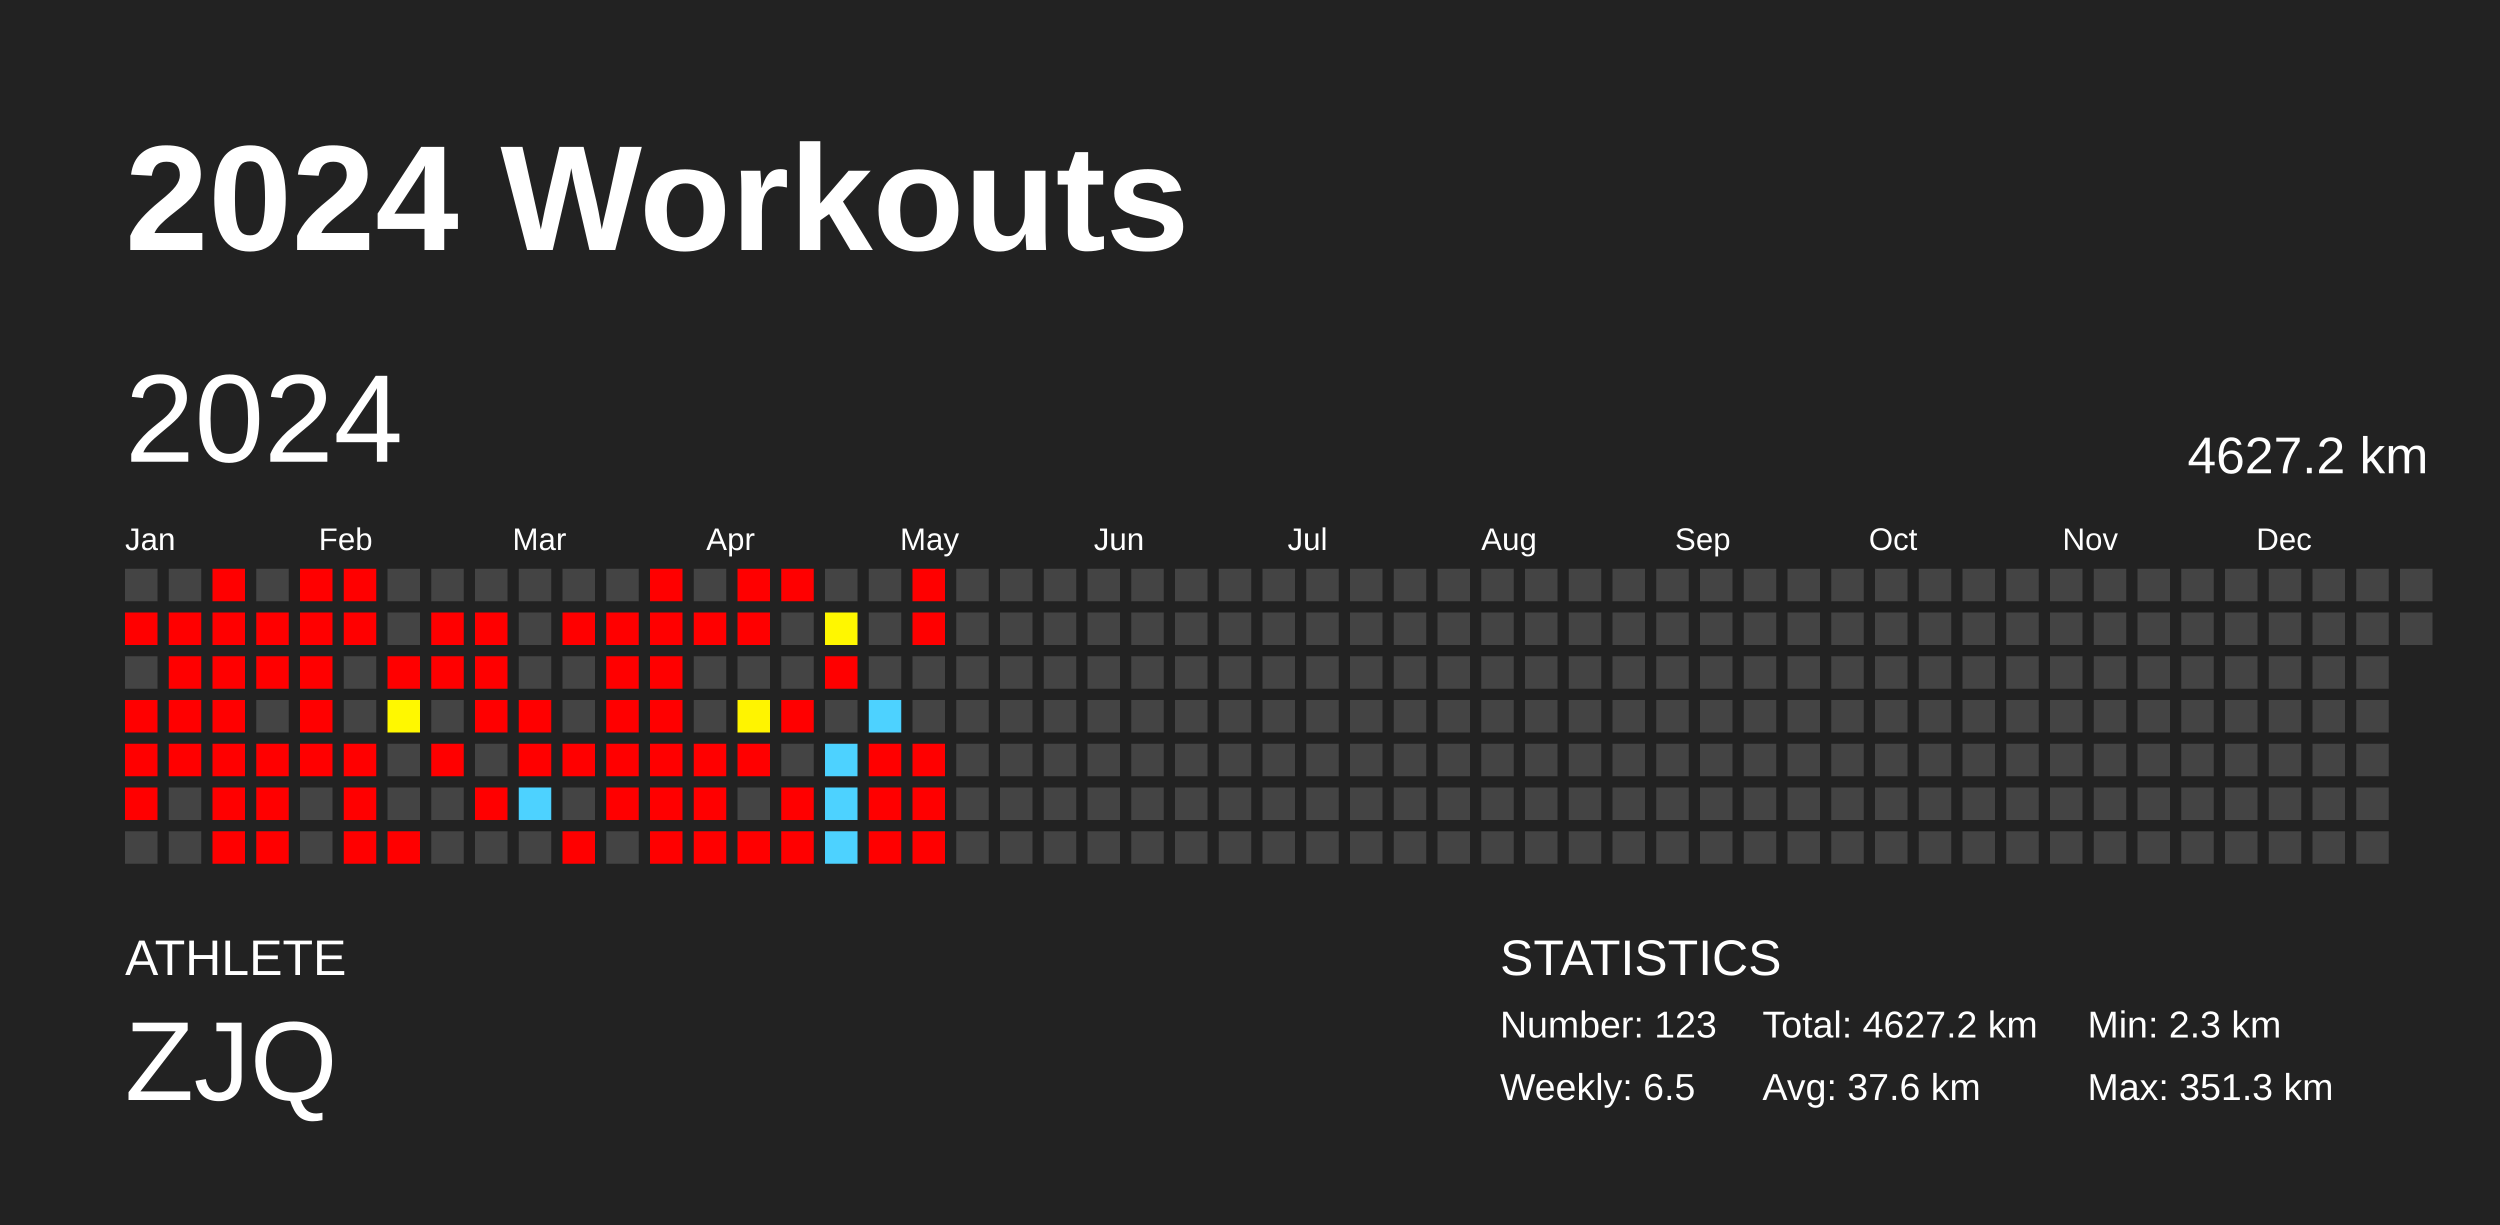
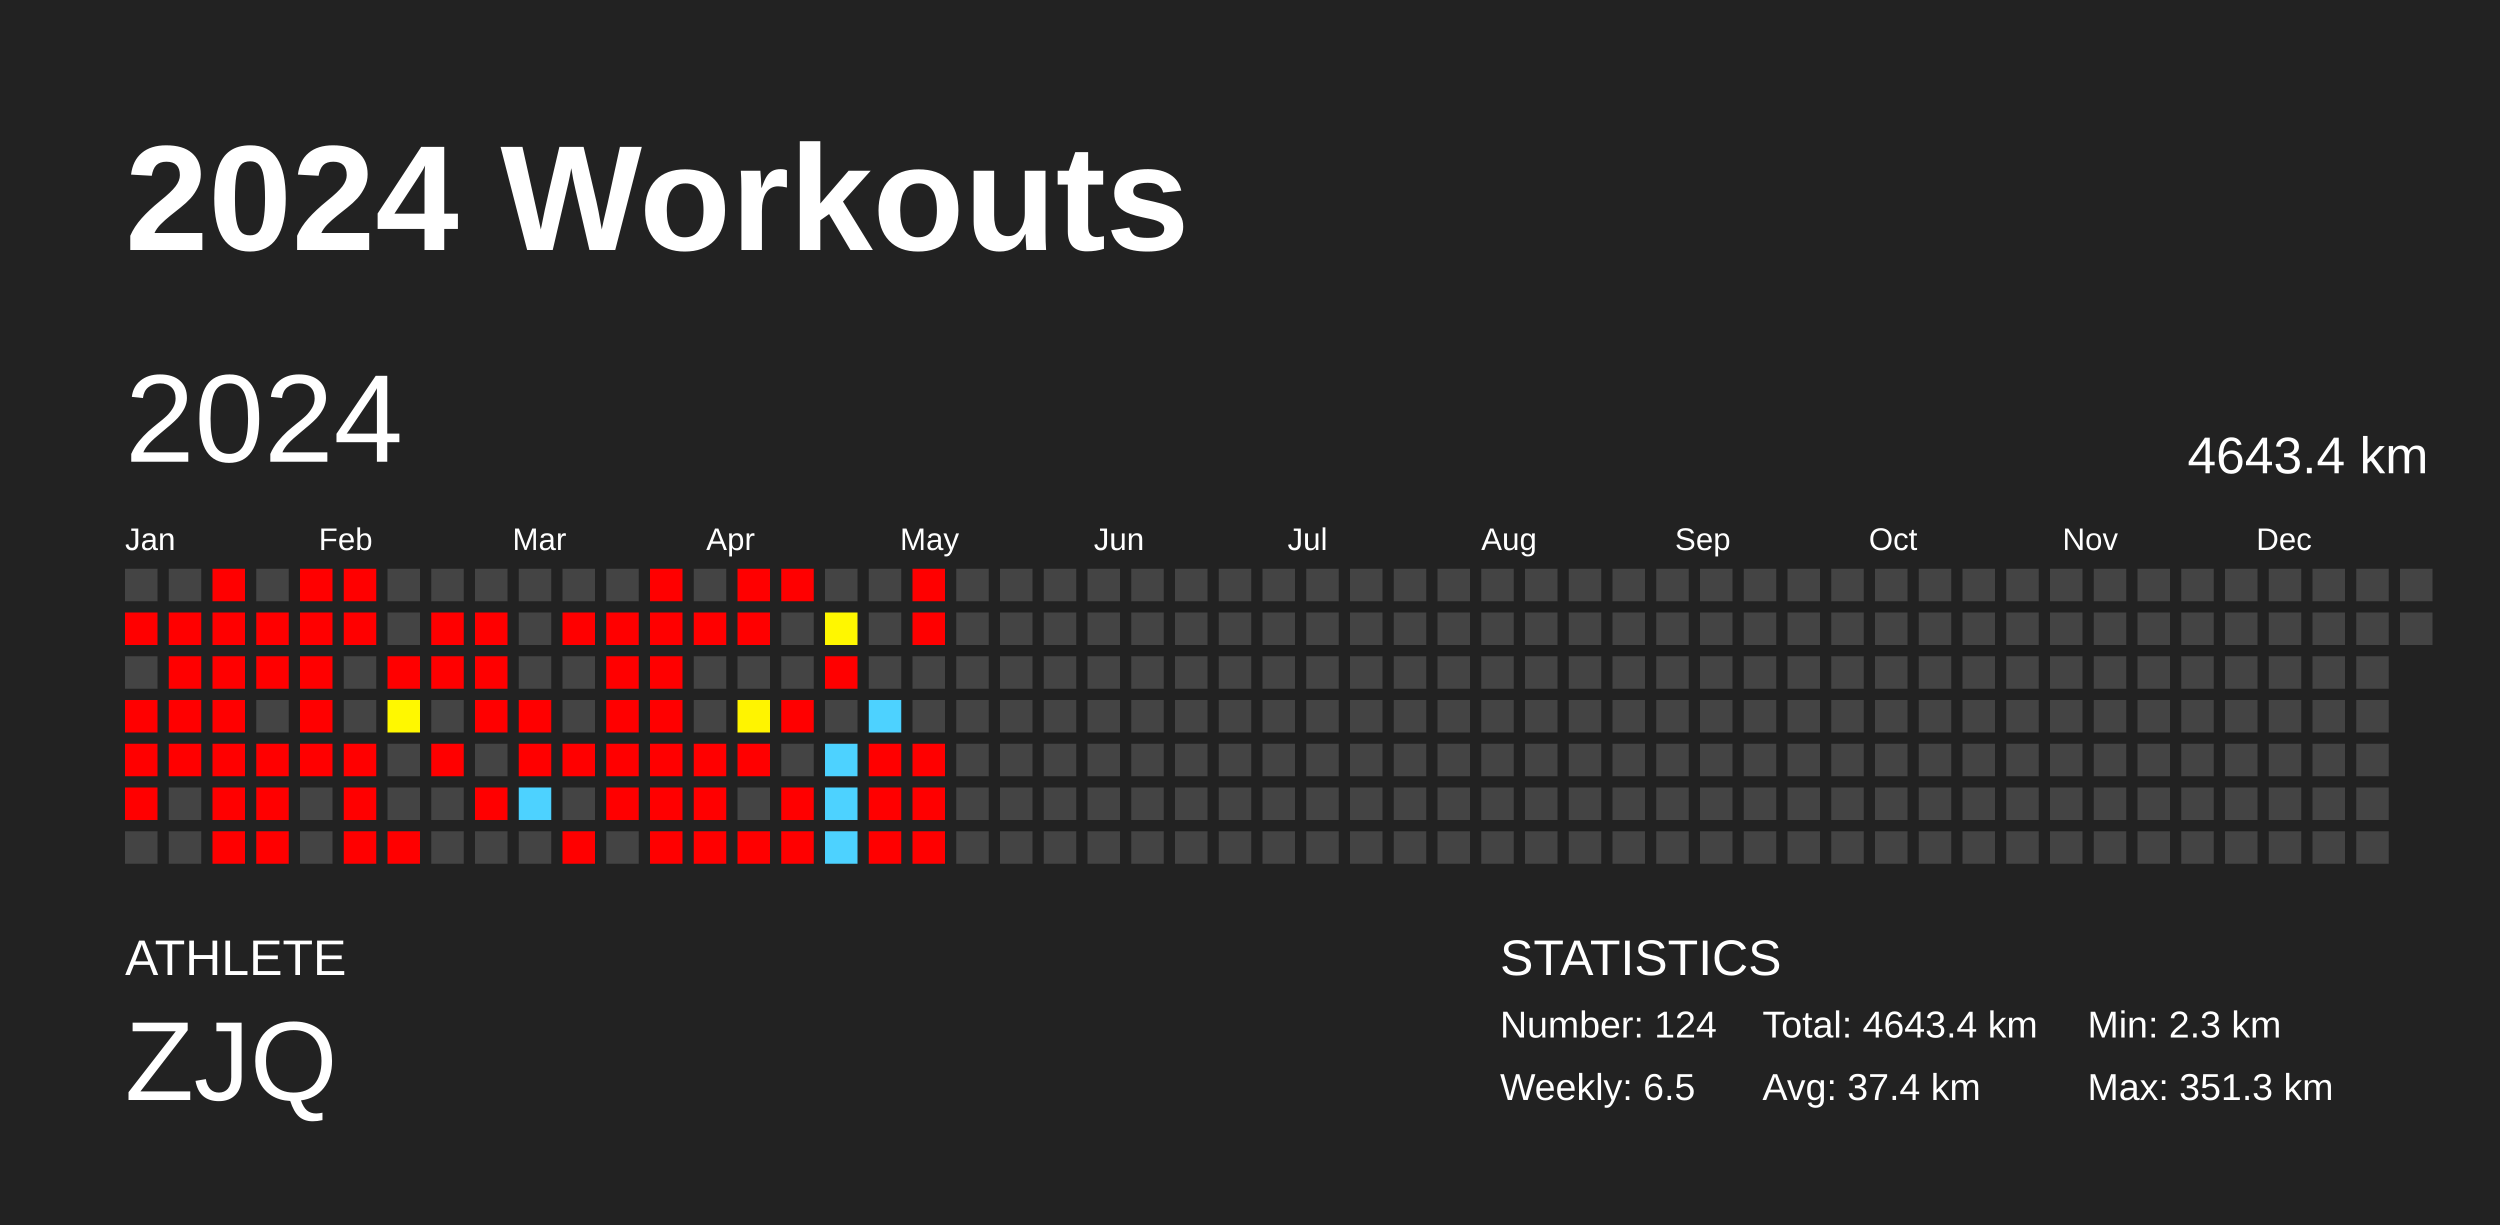
<svg xmlns="http://www.w3.org/2000/svg" baseProfile="full" height="98mm" version="1.1" viewBox="0,0,200,98" width="200mm">
  <defs />
  <rect fill="#222222" height="98" width="200" x="0" y="0" />
  <text fill="#FFFFFF" style="font-size:12px; font-family:Arial; font-weight:bold;" x="10" y="20">2024 Workouts</text>
  <text fill="#FFFFFF" style="font-size:4px; font-family:Arial" x="10" y="78">ATHLETE</text>
  <text fill="#FFFFFF" style="font-size:9px; font-family:Arial" x="10" y="88">ZJQ</text>
  <text fill="#FFFFFF" style="font-size:4px; font-family:Arial" x="120" y="78">STATISTICS</text>
-   <text fill="#FFFFFF" style="font-size:3px; font-family:Arial" x="120" y="83">Number: 123</text>
+   <text fill="#FFFFFF" style="font-size:3px; font-family:Arial" x="120" y="83">Number: 124</text>
  <text fill="#FFFFFF" style="font-size:3px; font-family:Arial" x="120" y="88">Weekly: 6.5</text>
-   <text fill="#FFFFFF" style="font-size:3px; font-family:Arial" x="141" y="83">Total: 4627.2 km</text>
-   <text fill="#FFFFFF" style="font-size:3px; font-family:Arial" x="141" y="88">Avg: 37.6 km</text>
+   <text fill="#FFFFFF" style="font-size:3px; font-family:Arial" x="141" y="83">Total: 4643.4 km</text>
+   <text fill="#FFFFFF" style="font-size:3px; font-family:Arial" x="141" y="88">Avg: 37.4 km</text>
  <text fill="#FFFFFF" style="font-size:3px; font-family:Arial" x="167" y="83">Min: 2.3 km</text>
  <text fill="#FFFFFF" style="font-size:3px; font-family:Arial" x="167" y="88">Max: 351.3 km</text>
  <text dominant-baseline="hanging" fill="#FFFFFF" style="font-size:10.0px; font-family:Arial;" x="10" y="30">2024</text>
-   <text dominant-baseline="hanging" fill="#FFFFFF" style="font-size:4.125px; font-family:Arial;" x="175" y="35">4627.2 km</text>
+   <text dominant-baseline="hanging" fill="#FFFFFF" style="font-size:4.125px; font-family:Arial;" x="175" y="35">4643.4 km</text>
  <text fill="#FFFFFF" style="font-size:2.5px; font-family:Arial" x="10.0" y="44">Jan</text>
  <text fill="#FFFFFF" style="font-size:2.5px; font-family:Arial" x="25.5" y="44">Feb</text>
  <text fill="#FFFFFF" style="font-size:2.5px; font-family:Arial" x="41.0" y="44">Mar</text>
  <text fill="#FFFFFF" style="font-size:2.5px; font-family:Arial" x="56.5" y="44">Apr</text>
  <text fill="#FFFFFF" style="font-size:2.5px; font-family:Arial" x="72.0" y="44">May</text>
  <text fill="#FFFFFF" style="font-size:2.5px; font-family:Arial" x="87.5" y="44">Jun</text>
  <text fill="#FFFFFF" style="font-size:2.5px; font-family:Arial" x="103.0" y="44">Jul</text>
  <text fill="#FFFFFF" style="font-size:2.5px; font-family:Arial" x="118.5" y="44">Aug</text>
  <text fill="#FFFFFF" style="font-size:2.5px; font-family:Arial" x="134.0" y="44">Sep</text>
  <text fill="#FFFFFF" style="font-size:2.5px; font-family:Arial" x="149.5" y="44">Oct</text>
  <text fill="#FFFFFF" style="font-size:2.5px; font-family:Arial" x="165.0" y="44">Nov</text>
  <text fill="#FFFFFF" style="font-size:2.5px; font-family:Arial" x="180.5" y="44">Dec</text>
  <rect fill="#444444" height="2.6" width="2.6" x="10.0" y="45.5" />
  <rect fill="red" height="2.6" width="2.6" x="10.0" y="49.0" />
  <rect fill="#444444" height="2.6" width="2.6" x="10.0" y="52.5" />
  <rect fill="red" height="2.6" width="2.6" x="10.0" y="56.0" />
  <rect fill="red" height="2.6" width="2.6" x="10.0" y="59.5" />
  <rect fill="red" height="2.6" width="2.6" x="10.0" y="63.0" />
  <rect fill="#444444" height="2.6" width="2.6" x="10.0" y="66.5" />
  <rect fill="#444444" height="2.6" width="2.6" x="13.5" y="45.5" />
  <rect fill="red" height="2.6" width="2.6" x="13.5" y="49.0" />
  <rect fill="red" height="2.6" width="2.6" x="13.5" y="52.5" />
  <rect fill="red" height="2.6" width="2.6" x="13.5" y="56.0" />
  <rect fill="red" height="2.6" width="2.6" x="13.5" y="59.5" />
  <rect fill="#444444" height="2.6" width="2.6" x="13.5" y="63.0" />
  <rect fill="#444444" height="2.6" width="2.6" x="13.5" y="66.5" />
  <rect fill="red" height="2.6" width="2.6" x="17.0" y="45.5" />
  <rect fill="red" height="2.6" width="2.6" x="17.0" y="49.0" />
  <rect fill="red" height="2.6" width="2.6" x="17.0" y="52.5" />
  <rect fill="red" height="2.6" width="2.6" x="17.0" y="56.0" />
  <rect fill="red" height="2.6" width="2.6" x="17.0" y="59.5" />
  <rect fill="red" height="2.6" width="2.6" x="17.0" y="63.0" />
  <rect fill="red" height="2.6" width="2.6" x="17.0" y="66.5" />
  <rect fill="#444444" height="2.6" width="2.6" x="20.5" y="45.5" />
  <rect fill="red" height="2.6" width="2.6" x="20.5" y="49.0" />
  <rect fill="red" height="2.6" width="2.6" x="20.5" y="52.5" />
  <rect fill="#444444" height="2.6" width="2.6" x="20.5" y="56.0" />
  <rect fill="red" height="2.6" width="2.6" x="20.5" y="59.5" />
  <rect fill="red" height="2.6" width="2.6" x="20.5" y="63.0" />
  <rect fill="red" height="2.6" width="2.6" x="20.5" y="66.5" />
  <rect fill="red" height="2.6" width="2.6" x="24.0" y="45.5" />
  <rect fill="red" height="2.6" width="2.6" x="24.0" y="49.0" />
  <rect fill="red" height="2.6" width="2.6" x="24.0" y="52.5" />
  <rect fill="red" height="2.6" width="2.6" x="24.0" y="56.0" />
  <rect fill="red" height="2.6" width="2.6" x="24.0" y="59.5" />
  <rect fill="#444444" height="2.6" width="2.6" x="24.0" y="63.0" />
  <rect fill="#444444" height="2.6" width="2.6" x="24.0" y="66.5" />
  <rect fill="red" height="2.6" width="2.6" x="27.5" y="45.5" />
  <rect fill="red" height="2.6" width="2.6" x="27.5" y="49.0" />
  <rect fill="#444444" height="2.6" width="2.6" x="27.5" y="52.5" />
  <rect fill="#444444" height="2.6" width="2.6" x="27.5" y="56.0" />
  <rect fill="red" height="2.6" width="2.6" x="27.5" y="59.5" />
  <rect fill="red" height="2.6" width="2.6" x="27.5" y="63.0" />
  <rect fill="red" height="2.6" width="2.6" x="27.5" y="66.5" />
  <rect fill="#444444" height="2.6" width="2.6" x="31.0" y="45.5" />
  <rect fill="#444444" height="2.6" width="2.6" x="31.0" y="49.0" />
  <rect fill="red" height="2.6" width="2.6" x="31.0" y="52.5" />
  <rect fill="#fff800" height="2.6" width="2.6" x="31.0" y="56.0" />
  <rect fill="#444444" height="2.6" width="2.6" x="31.0" y="59.5" />
  <rect fill="#444444" height="2.6" width="2.6" x="31.0" y="63.0" />
  <rect fill="red" height="2.6" width="2.6" x="31.0" y="66.5" />
  <rect fill="#444444" height="2.6" width="2.6" x="34.5" y="45.5" />
  <rect fill="red" height="2.6" width="2.6" x="34.5" y="49.0" />
  <rect fill="red" height="2.6" width="2.6" x="34.5" y="52.5" />
  <rect fill="#444444" height="2.6" width="2.6" x="34.5" y="56.0" />
  <rect fill="red" height="2.6" width="2.6" x="34.5" y="59.5" />
  <rect fill="#444444" height="2.6" width="2.6" x="34.5" y="63.0" />
  <rect fill="#444444" height="2.6" width="2.6" x="34.5" y="66.5" />
  <rect fill="#444444" height="2.6" width="2.6" x="38.0" y="45.5" />
  <rect fill="red" height="2.6" width="2.6" x="38.0" y="49.0" />
  <rect fill="red" height="2.6" width="2.6" x="38.0" y="52.5" />
  <rect fill="red" height="2.6" width="2.6" x="38.0" y="56.0" />
  <rect fill="#444444" height="2.6" width="2.6" x="38.0" y="59.5" />
  <rect fill="red" height="2.6" width="2.6" x="38.0" y="63.0" />
  <rect fill="#444444" height="2.6" width="2.6" x="38.0" y="66.5" />
  <rect fill="#444444" height="2.6" width="2.6" x="41.5" y="45.5" />
  <rect fill="#444444" height="2.6" width="2.6" x="41.5" y="49.0" />
  <rect fill="#444444" height="2.6" width="2.6" x="41.5" y="52.5" />
  <rect fill="red" height="2.6" width="2.6" x="41.5" y="56.0" />
  <rect fill="red" height="2.6" width="2.6" x="41.5" y="59.5" />
  <rect fill="#4dd2ff" height="2.6" width="2.6" x="41.5" y="63.0" />
  <rect fill="#444444" height="2.6" width="2.6" x="41.5" y="66.5" />
  <rect fill="#444444" height="2.6" width="2.6" x="45.0" y="45.5" />
  <rect fill="red" height="2.6" width="2.6" x="45.0" y="49.0" />
  <rect fill="#444444" height="2.6" width="2.6" x="45.0" y="52.5" />
  <rect fill="#444444" height="2.6" width="2.6" x="45.0" y="56.0" />
  <rect fill="red" height="2.6" width="2.6" x="45.0" y="59.5" />
  <rect fill="#444444" height="2.6" width="2.6" x="45.0" y="63.0" />
  <rect fill="red" height="2.6" width="2.6" x="45.0" y="66.5" />
  <rect fill="#444444" height="2.6" width="2.6" x="48.5" y="45.5" />
  <rect fill="red" height="2.6" width="2.6" x="48.5" y="49.0" />
  <rect fill="red" height="2.6" width="2.6" x="48.5" y="52.5" />
  <rect fill="red" height="2.6" width="2.6" x="48.5" y="56.0" />
  <rect fill="red" height="2.6" width="2.6" x="48.5" y="59.5" />
  <rect fill="red" height="2.6" width="2.6" x="48.5" y="63.0" />
  <rect fill="#444444" height="2.6" width="2.6" x="48.5" y="66.5" />
  <rect fill="red" height="2.6" width="2.6" x="52.0" y="45.5" />
  <rect fill="red" height="2.6" width="2.6" x="52.0" y="49.0" />
  <rect fill="red" height="2.6" width="2.6" x="52.0" y="52.5" />
  <rect fill="red" height="2.6" width="2.6" x="52.0" y="56.0" />
  <rect fill="red" height="2.6" width="2.6" x="52.0" y="59.5" />
  <rect fill="red" height="2.6" width="2.6" x="52.0" y="63.0" />
  <rect fill="red" height="2.6" width="2.6" x="52.0" y="66.5" />
  <rect fill="#444444" height="2.6" width="2.6" x="55.5" y="45.5" />
  <rect fill="red" height="2.6" width="2.6" x="55.5" y="49.0" />
  <rect fill="#444444" height="2.6" width="2.6" x="55.5" y="52.5" />
  <rect fill="#444444" height="2.6" width="2.6" x="55.5" y="56.0" />
  <rect fill="red" height="2.6" width="2.6" x="55.5" y="59.5" />
  <rect fill="red" height="2.6" width="2.6" x="55.5" y="63.0" />
  <rect fill="red" height="2.6" width="2.6" x="55.5" y="66.5" />
  <rect fill="red" height="2.6" width="2.6" x="59.0" y="45.5" />
  <rect fill="red" height="2.6" width="2.6" x="59.0" y="49.0" />
  <rect fill="#444444" height="2.6" width="2.6" x="59.0" y="52.5" />
  <rect fill="#fff400" height="2.6" width="2.6" x="59.0" y="56.0" />
  <rect fill="red" height="2.6" width="2.6" x="59.0" y="59.5" />
  <rect fill="#444444" height="2.6" width="2.6" x="59.0" y="63.0" />
  <rect fill="red" height="2.6" width="2.6" x="59.0" y="66.5" />
  <rect fill="red" height="2.6" width="2.6" x="62.5" y="45.5" />
  <rect fill="#444444" height="2.6" width="2.6" x="62.5" y="49.0" />
  <rect fill="#444444" height="2.6" width="2.6" x="62.5" y="52.5" />
  <rect fill="red" height="2.6" width="2.6" x="62.5" y="56.0" />
  <rect fill="#444444" height="2.6" width="2.6" x="62.5" y="59.5" />
  <rect fill="red" height="2.6" width="2.6" x="62.5" y="63.0" />
  <rect fill="red" height="2.6" width="2.6" x="62.5" y="66.5" />
  <rect fill="#444444" height="2.6" width="2.6" x="66.0" y="45.5" />
  <rect fill="#fff700" height="2.6" width="2.6" x="66.0" y="49.0" />
  <rect fill="red" height="2.6" width="2.6" x="66.0" y="52.5" />
  <rect fill="#444444" height="2.6" width="2.6" x="66.0" y="56.0" />
  <rect fill="#4dd2ff" height="2.6" width="2.6" x="66.0" y="59.5" />
  <rect fill="#4dd2ff" height="2.6" width="2.6" x="66.0" y="63.0" />
  <rect fill="#4dd2ff" height="2.6" width="2.6" x="66.0" y="66.5" />
  <rect fill="#444444" height="2.6" width="2.6" x="69.5" y="45.5" />
  <rect fill="#444444" height="2.6" width="2.6" x="69.5" y="49.0" />
  <rect fill="#444444" height="2.6" width="2.6" x="69.5" y="52.5" />
  <rect fill="#4dd2ff" height="2.6" width="2.6" x="69.5" y="56.0" />
  <rect fill="red" height="2.6" width="2.6" x="69.5" y="59.5" />
  <rect fill="red" height="2.6" width="2.6" x="69.5" y="63.0" />
  <rect fill="red" height="2.6" width="2.6" x="69.5" y="66.5" />
  <rect fill="red" height="2.6" width="2.6" x="73.0" y="45.5" />
  <rect fill="red" height="2.6" width="2.6" x="73.0" y="49.0" />
  <rect fill="#444444" height="2.6" width="2.6" x="73.0" y="52.5" />
  <rect fill="#444444" height="2.6" width="2.6" x="73.0" y="56.0" />
  <rect fill="red" height="2.6" width="2.6" x="73.0" y="59.5" />
  <rect fill="red" height="2.6" width="2.6" x="73.0" y="63.0" />
  <rect fill="red" height="2.6" width="2.6" x="73.0" y="66.5" />
  <rect fill="#444444" height="2.6" width="2.6" x="76.5" y="45.5" />
  <rect fill="#444444" height="2.6" width="2.6" x="76.5" y="49.0" />
  <rect fill="#444444" height="2.6" width="2.6" x="76.5" y="52.5" />
  <rect fill="#444444" height="2.6" width="2.6" x="76.5" y="56.0" />
  <rect fill="#444444" height="2.6" width="2.6" x="76.5" y="59.5" />
  <rect fill="#444444" height="2.6" width="2.6" x="76.5" y="63.0" />
  <rect fill="#444444" height="2.6" width="2.6" x="76.5" y="66.5" />
  <rect fill="#444444" height="2.6" width="2.6" x="80.0" y="45.5" />
  <rect fill="#444444" height="2.6" width="2.6" x="80.0" y="49.0" />
  <rect fill="#444444" height="2.6" width="2.6" x="80.0" y="52.5" />
  <rect fill="#444444" height="2.6" width="2.6" x="80.0" y="56.0" />
  <rect fill="#444444" height="2.6" width="2.6" x="80.0" y="59.5" />
  <rect fill="#444444" height="2.6" width="2.6" x="80.0" y="63.0" />
  <rect fill="#444444" height="2.6" width="2.6" x="80.0" y="66.5" />
  <rect fill="#444444" height="2.6" width="2.6" x="83.5" y="45.5" />
  <rect fill="#444444" height="2.6" width="2.6" x="83.5" y="49.0" />
  <rect fill="#444444" height="2.6" width="2.6" x="83.5" y="52.5" />
  <rect fill="#444444" height="2.6" width="2.6" x="83.5" y="56.0" />
  <rect fill="#444444" height="2.6" width="2.6" x="83.5" y="59.5" />
  <rect fill="#444444" height="2.6" width="2.6" x="83.5" y="63.0" />
  <rect fill="#444444" height="2.6" width="2.6" x="83.5" y="66.5" />
  <rect fill="#444444" height="2.6" width="2.6" x="87.0" y="45.5" />
  <rect fill="#444444" height="2.6" width="2.6" x="87.0" y="49.0" />
  <rect fill="#444444" height="2.6" width="2.6" x="87.0" y="52.5" />
  <rect fill="#444444" height="2.6" width="2.6" x="87.0" y="56.0" />
  <rect fill="#444444" height="2.6" width="2.6" x="87.0" y="59.5" />
  <rect fill="#444444" height="2.6" width="2.6" x="87.0" y="63.0" />
  <rect fill="#444444" height="2.6" width="2.6" x="87.0" y="66.5" />
  <rect fill="#444444" height="2.6" width="2.6" x="90.5" y="45.5" />
  <rect fill="#444444" height="2.6" width="2.6" x="90.5" y="49.0" />
  <rect fill="#444444" height="2.6" width="2.6" x="90.5" y="52.5" />
  <rect fill="#444444" height="2.6" width="2.6" x="90.5" y="56.0" />
  <rect fill="#444444" height="2.6" width="2.6" x="90.5" y="59.5" />
  <rect fill="#444444" height="2.6" width="2.6" x="90.5" y="63.0" />
  <rect fill="#444444" height="2.6" width="2.6" x="90.5" y="66.5" />
  <rect fill="#444444" height="2.6" width="2.6" x="94.0" y="45.5" />
  <rect fill="#444444" height="2.6" width="2.6" x="94.0" y="49.0" />
  <rect fill="#444444" height="2.6" width="2.6" x="94.0" y="52.5" />
  <rect fill="#444444" height="2.6" width="2.6" x="94.0" y="56.0" />
  <rect fill="#444444" height="2.6" width="2.6" x="94.0" y="59.5" />
  <rect fill="#444444" height="2.6" width="2.6" x="94.0" y="63.0" />
  <rect fill="#444444" height="2.6" width="2.6" x="94.0" y="66.5" />
  <rect fill="#444444" height="2.6" width="2.6" x="97.5" y="45.5" />
  <rect fill="#444444" height="2.6" width="2.6" x="97.5" y="49.0" />
  <rect fill="#444444" height="2.6" width="2.6" x="97.5" y="52.5" />
  <rect fill="#444444" height="2.6" width="2.6" x="97.5" y="56.0" />
  <rect fill="#444444" height="2.6" width="2.6" x="97.5" y="59.5" />
  <rect fill="#444444" height="2.6" width="2.6" x="97.5" y="63.0" />
  <rect fill="#444444" height="2.6" width="2.6" x="97.5" y="66.5" />
  <rect fill="#444444" height="2.6" width="2.6" x="101.0" y="45.5" />
  <rect fill="#444444" height="2.6" width="2.6" x="101.0" y="49.0" />
  <rect fill="#444444" height="2.6" width="2.6" x="101.0" y="52.5" />
  <rect fill="#444444" height="2.6" width="2.6" x="101.0" y="56.0" />
  <rect fill="#444444" height="2.6" width="2.6" x="101.0" y="59.5" />
  <rect fill="#444444" height="2.6" width="2.6" x="101.0" y="63.0" />
  <rect fill="#444444" height="2.6" width="2.6" x="101.0" y="66.5" />
  <rect fill="#444444" height="2.6" width="2.6" x="104.5" y="45.5" />
  <rect fill="#444444" height="2.6" width="2.6" x="104.5" y="49.0" />
  <rect fill="#444444" height="2.6" width="2.6" x="104.5" y="52.5" />
  <rect fill="#444444" height="2.6" width="2.6" x="104.5" y="56.0" />
  <rect fill="#444444" height="2.6" width="2.6" x="104.5" y="59.5" />
  <rect fill="#444444" height="2.6" width="2.6" x="104.5" y="63.0" />
  <rect fill="#444444" height="2.6" width="2.6" x="104.5" y="66.5" />
  <rect fill="#444444" height="2.6" width="2.6" x="108.0" y="45.5" />
  <rect fill="#444444" height="2.6" width="2.6" x="108.0" y="49.0" />
  <rect fill="#444444" height="2.6" width="2.6" x="108.0" y="52.5" />
  <rect fill="#444444" height="2.6" width="2.6" x="108.0" y="56.0" />
  <rect fill="#444444" height="2.6" width="2.6" x="108.0" y="59.5" />
  <rect fill="#444444" height="2.6" width="2.6" x="108.0" y="63.0" />
  <rect fill="#444444" height="2.6" width="2.6" x="108.0" y="66.5" />
  <rect fill="#444444" height="2.6" width="2.6" x="111.5" y="45.5" />
  <rect fill="#444444" height="2.6" width="2.6" x="111.5" y="49.0" />
  <rect fill="#444444" height="2.6" width="2.6" x="111.5" y="52.5" />
  <rect fill="#444444" height="2.6" width="2.6" x="111.5" y="56.0" />
  <rect fill="#444444" height="2.6" width="2.6" x="111.5" y="59.5" />
  <rect fill="#444444" height="2.6" width="2.6" x="111.5" y="63.0" />
  <rect fill="#444444" height="2.6" width="2.6" x="111.5" y="66.5" />
  <rect fill="#444444" height="2.6" width="2.6" x="115.0" y="45.5" />
  <rect fill="#444444" height="2.6" width="2.6" x="115.0" y="49.0" />
  <rect fill="#444444" height="2.6" width="2.6" x="115.0" y="52.5" />
  <rect fill="#444444" height="2.6" width="2.6" x="115.0" y="56.0" />
  <rect fill="#444444" height="2.6" width="2.6" x="115.0" y="59.5" />
  <rect fill="#444444" height="2.6" width="2.6" x="115.0" y="63.0" />
  <rect fill="#444444" height="2.6" width="2.6" x="115.0" y="66.5" />
  <rect fill="#444444" height="2.6" width="2.6" x="118.5" y="45.5" />
  <rect fill="#444444" height="2.6" width="2.6" x="118.5" y="49.0" />
  <rect fill="#444444" height="2.6" width="2.6" x="118.5" y="52.5" />
  <rect fill="#444444" height="2.6" width="2.6" x="118.5" y="56.0" />
  <rect fill="#444444" height="2.6" width="2.6" x="118.5" y="59.5" />
  <rect fill="#444444" height="2.6" width="2.6" x="118.5" y="63.0" />
  <rect fill="#444444" height="2.6" width="2.6" x="118.5" y="66.5" />
  <rect fill="#444444" height="2.6" width="2.6" x="122.0" y="45.5" />
  <rect fill="#444444" height="2.6" width="2.6" x="122.0" y="49.0" />
  <rect fill="#444444" height="2.6" width="2.6" x="122.0" y="52.5" />
  <rect fill="#444444" height="2.6" width="2.6" x="122.0" y="56.0" />
  <rect fill="#444444" height="2.6" width="2.6" x="122.0" y="59.5" />
  <rect fill="#444444" height="2.6" width="2.6" x="122.0" y="63.0" />
  <rect fill="#444444" height="2.6" width="2.6" x="122.0" y="66.5" />
  <rect fill="#444444" height="2.6" width="2.6" x="125.5" y="45.5" />
  <rect fill="#444444" height="2.6" width="2.6" x="125.5" y="49.0" />
  <rect fill="#444444" height="2.6" width="2.6" x="125.5" y="52.5" />
  <rect fill="#444444" height="2.6" width="2.6" x="125.5" y="56.0" />
  <rect fill="#444444" height="2.6" width="2.6" x="125.5" y="59.5" />
  <rect fill="#444444" height="2.6" width="2.6" x="125.5" y="63.0" />
  <rect fill="#444444" height="2.6" width="2.6" x="125.5" y="66.5" />
  <rect fill="#444444" height="2.6" width="2.6" x="129.0" y="45.5" />
  <rect fill="#444444" height="2.6" width="2.6" x="129.0" y="49.0" />
  <rect fill="#444444" height="2.6" width="2.6" x="129.0" y="52.5" />
  <rect fill="#444444" height="2.6" width="2.6" x="129.0" y="56.0" />
  <rect fill="#444444" height="2.6" width="2.6" x="129.0" y="59.5" />
  <rect fill="#444444" height="2.6" width="2.6" x="129.0" y="63.0" />
  <rect fill="#444444" height="2.6" width="2.6" x="129.0" y="66.5" />
  <rect fill="#444444" height="2.6" width="2.6" x="132.5" y="45.5" />
  <rect fill="#444444" height="2.6" width="2.6" x="132.5" y="49.0" />
  <rect fill="#444444" height="2.6" width="2.6" x="132.5" y="52.5" />
  <rect fill="#444444" height="2.6" width="2.6" x="132.5" y="56.0" />
  <rect fill="#444444" height="2.6" width="2.6" x="132.5" y="59.5" />
  <rect fill="#444444" height="2.6" width="2.6" x="132.5" y="63.0" />
  <rect fill="#444444" height="2.6" width="2.6" x="132.5" y="66.5" />
  <rect fill="#444444" height="2.6" width="2.6" x="136.0" y="45.5" />
  <rect fill="#444444" height="2.6" width="2.6" x="136.0" y="49.0" />
  <rect fill="#444444" height="2.6" width="2.6" x="136.0" y="52.5" />
  <rect fill="#444444" height="2.6" width="2.6" x="136.0" y="56.0" />
  <rect fill="#444444" height="2.6" width="2.6" x="136.0" y="59.5" />
  <rect fill="#444444" height="2.6" width="2.6" x="136.0" y="63.0" />
  <rect fill="#444444" height="2.6" width="2.6" x="136.0" y="66.5" />
  <rect fill="#444444" height="2.6" width="2.6" x="139.5" y="45.5" />
  <rect fill="#444444" height="2.6" width="2.6" x="139.5" y="49.0" />
  <rect fill="#444444" height="2.6" width="2.6" x="139.5" y="52.5" />
  <rect fill="#444444" height="2.6" width="2.6" x="139.5" y="56.0" />
  <rect fill="#444444" height="2.6" width="2.6" x="139.5" y="59.5" />
  <rect fill="#444444" height="2.6" width="2.6" x="139.5" y="63.0" />
  <rect fill="#444444" height="2.6" width="2.6" x="139.5" y="66.5" />
  <rect fill="#444444" height="2.6" width="2.6" x="143.0" y="45.5" />
  <rect fill="#444444" height="2.6" width="2.6" x="143.0" y="49.0" />
  <rect fill="#444444" height="2.6" width="2.6" x="143.0" y="52.5" />
  <rect fill="#444444" height="2.6" width="2.6" x="143.0" y="56.0" />
  <rect fill="#444444" height="2.6" width="2.6" x="143.0" y="59.5" />
  <rect fill="#444444" height="2.6" width="2.6" x="143.0" y="63.0" />
  <rect fill="#444444" height="2.6" width="2.6" x="143.0" y="66.5" />
  <rect fill="#444444" height="2.6" width="2.6" x="146.5" y="45.5" />
  <rect fill="#444444" height="2.6" width="2.6" x="146.5" y="49.0" />
  <rect fill="#444444" height="2.6" width="2.6" x="146.5" y="52.5" />
  <rect fill="#444444" height="2.6" width="2.6" x="146.5" y="56.0" />
  <rect fill="#444444" height="2.6" width="2.6" x="146.5" y="59.5" />
  <rect fill="#444444" height="2.6" width="2.6" x="146.5" y="63.0" />
  <rect fill="#444444" height="2.6" width="2.6" x="146.5" y="66.5" />
  <rect fill="#444444" height="2.6" width="2.6" x="150.0" y="45.5" />
  <rect fill="#444444" height="2.6" width="2.6" x="150.0" y="49.0" />
  <rect fill="#444444" height="2.6" width="2.6" x="150.0" y="52.5" />
  <rect fill="#444444" height="2.6" width="2.6" x="150.0" y="56.0" />
  <rect fill="#444444" height="2.6" width="2.6" x="150.0" y="59.5" />
  <rect fill="#444444" height="2.6" width="2.6" x="150.0" y="63.0" />
  <rect fill="#444444" height="2.6" width="2.6" x="150.0" y="66.5" />
  <rect fill="#444444" height="2.6" width="2.6" x="153.5" y="45.5" />
  <rect fill="#444444" height="2.6" width="2.6" x="153.5" y="49.0" />
  <rect fill="#444444" height="2.6" width="2.6" x="153.5" y="52.5" />
  <rect fill="#444444" height="2.6" width="2.6" x="153.5" y="56.0" />
  <rect fill="#444444" height="2.6" width="2.6" x="153.5" y="59.5" />
  <rect fill="#444444" height="2.6" width="2.6" x="153.5" y="63.0" />
  <rect fill="#444444" height="2.6" width="2.6" x="153.5" y="66.5" />
  <rect fill="#444444" height="2.6" width="2.6" x="157.0" y="45.5" />
  <rect fill="#444444" height="2.6" width="2.6" x="157.0" y="49.0" />
  <rect fill="#444444" height="2.6" width="2.6" x="157.0" y="52.5" />
  <rect fill="#444444" height="2.6" width="2.6" x="157.0" y="56.0" />
  <rect fill="#444444" height="2.6" width="2.6" x="157.0" y="59.5" />
  <rect fill="#444444" height="2.6" width="2.6" x="157.0" y="63.0" />
  <rect fill="#444444" height="2.6" width="2.6" x="157.0" y="66.5" />
  <rect fill="#444444" height="2.6" width="2.6" x="160.5" y="45.5" />
  <rect fill="#444444" height="2.6" width="2.6" x="160.5" y="49.0" />
  <rect fill="#444444" height="2.6" width="2.6" x="160.5" y="52.5" />
  <rect fill="#444444" height="2.6" width="2.6" x="160.5" y="56.0" />
  <rect fill="#444444" height="2.6" width="2.6" x="160.5" y="59.5" />
  <rect fill="#444444" height="2.6" width="2.6" x="160.5" y="63.0" />
  <rect fill="#444444" height="2.6" width="2.6" x="160.5" y="66.5" />
  <rect fill="#444444" height="2.6" width="2.6" x="164.0" y="45.5" />
  <rect fill="#444444" height="2.6" width="2.6" x="164.0" y="49.0" />
  <rect fill="#444444" height="2.6" width="2.6" x="164.0" y="52.5" />
  <rect fill="#444444" height="2.6" width="2.6" x="164.0" y="56.0" />
  <rect fill="#444444" height="2.6" width="2.6" x="164.0" y="59.5" />
  <rect fill="#444444" height="2.6" width="2.6" x="164.0" y="63.0" />
  <rect fill="#444444" height="2.6" width="2.6" x="164.0" y="66.5" />
  <rect fill="#444444" height="2.6" width="2.6" x="167.5" y="45.5" />
  <rect fill="#444444" height="2.6" width="2.6" x="167.5" y="49.0" />
  <rect fill="#444444" height="2.6" width="2.6" x="167.5" y="52.5" />
  <rect fill="#444444" height="2.6" width="2.6" x="167.5" y="56.0" />
  <rect fill="#444444" height="2.6" width="2.6" x="167.5" y="59.5" />
  <rect fill="#444444" height="2.6" width="2.6" x="167.5" y="63.0" />
  <rect fill="#444444" height="2.6" width="2.6" x="167.5" y="66.5" />
  <rect fill="#444444" height="2.6" width="2.6" x="171.0" y="45.5" />
  <rect fill="#444444" height="2.6" width="2.6" x="171.0" y="49.0" />
  <rect fill="#444444" height="2.6" width="2.6" x="171.0" y="52.5" />
  <rect fill="#444444" height="2.6" width="2.6" x="171.0" y="56.0" />
  <rect fill="#444444" height="2.6" width="2.6" x="171.0" y="59.5" />
  <rect fill="#444444" height="2.6" width="2.6" x="171.0" y="63.0" />
  <rect fill="#444444" height="2.6" width="2.6" x="171.0" y="66.5" />
  <rect fill="#444444" height="2.6" width="2.6" x="174.5" y="45.5" />
  <rect fill="#444444" height="2.6" width="2.6" x="174.5" y="49.0" />
  <rect fill="#444444" height="2.6" width="2.6" x="174.5" y="52.5" />
  <rect fill="#444444" height="2.6" width="2.6" x="174.5" y="56.0" />
  <rect fill="#444444" height="2.6" width="2.6" x="174.5" y="59.5" />
  <rect fill="#444444" height="2.6" width="2.6" x="174.5" y="63.0" />
  <rect fill="#444444" height="2.6" width="2.6" x="174.5" y="66.5" />
  <rect fill="#444444" height="2.6" width="2.6" x="178.0" y="45.5" />
  <rect fill="#444444" height="2.6" width="2.6" x="178.0" y="49.0" />
  <rect fill="#444444" height="2.6" width="2.6" x="178.0" y="52.5" />
  <rect fill="#444444" height="2.6" width="2.6" x="178.0" y="56.0" />
  <rect fill="#444444" height="2.6" width="2.6" x="178.0" y="59.5" />
  <rect fill="#444444" height="2.6" width="2.6" x="178.0" y="63.0" />
  <rect fill="#444444" height="2.6" width="2.6" x="178.0" y="66.5" />
  <rect fill="#444444" height="2.6" width="2.6" x="181.5" y="45.5" />
  <rect fill="#444444" height="2.6" width="2.6" x="181.5" y="49.0" />
  <rect fill="#444444" height="2.6" width="2.6" x="181.5" y="52.5" />
  <rect fill="#444444" height="2.6" width="2.6" x="181.5" y="56.0" />
  <rect fill="#444444" height="2.6" width="2.6" x="181.5" y="59.5" />
  <rect fill="#444444" height="2.6" width="2.6" x="181.5" y="63.0" />
  <rect fill="#444444" height="2.6" width="2.6" x="181.5" y="66.5" />
  <rect fill="#444444" height="2.6" width="2.6" x="185.0" y="45.5" />
  <rect fill="#444444" height="2.6" width="2.6" x="185.0" y="49.0" />
  <rect fill="#444444" height="2.6" width="2.6" x="185.0" y="52.5" />
  <rect fill="#444444" height="2.6" width="2.6" x="185.0" y="56.0" />
  <rect fill="#444444" height="2.6" width="2.6" x="185.0" y="59.5" />
  <rect fill="#444444" height="2.6" width="2.6" x="185.0" y="63.0" />
  <rect fill="#444444" height="2.6" width="2.6" x="185.0" y="66.5" />
  <rect fill="#444444" height="2.6" width="2.6" x="188.5" y="45.5" />
  <rect fill="#444444" height="2.6" width="2.6" x="188.5" y="49.0" />
  <rect fill="#444444" height="2.6" width="2.6" x="188.5" y="52.5" />
  <rect fill="#444444" height="2.6" width="2.6" x="188.5" y="56.0" />
  <rect fill="#444444" height="2.6" width="2.6" x="188.5" y="59.5" />
  <rect fill="#444444" height="2.6" width="2.6" x="188.5" y="63.0" />
  <rect fill="#444444" height="2.6" width="2.6" x="188.5" y="66.5" />
  <rect fill="#444444" height="2.6" width="2.6" x="192.0" y="45.5" />
  <rect fill="#444444" height="2.6" width="2.6" x="192.0" y="49.0" />
</svg>
